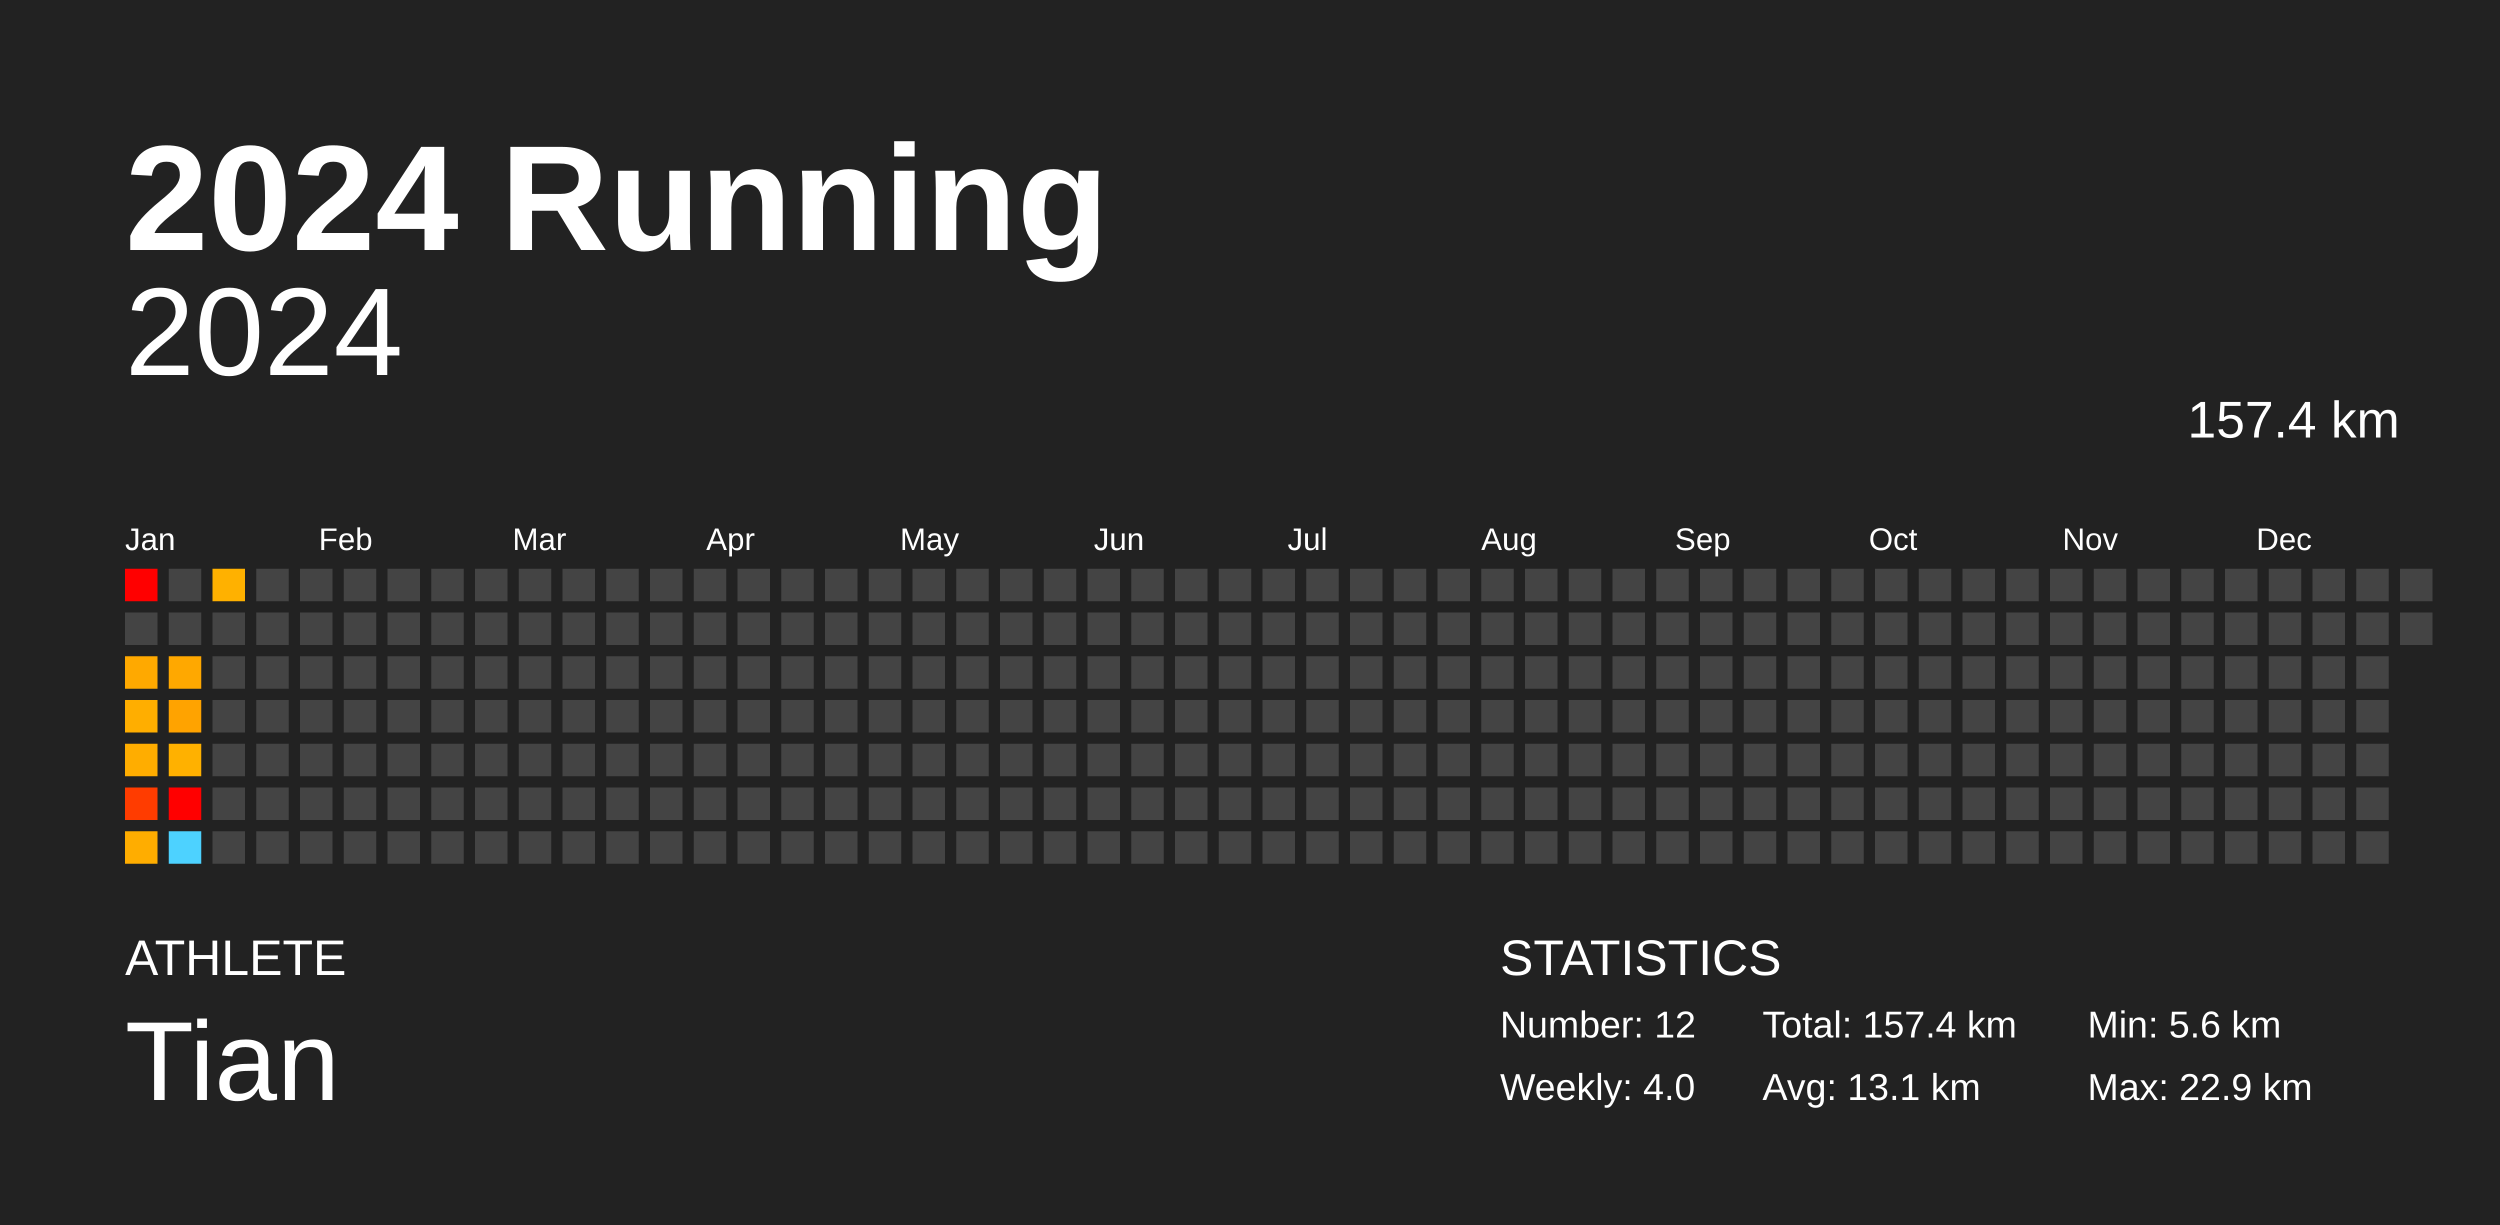
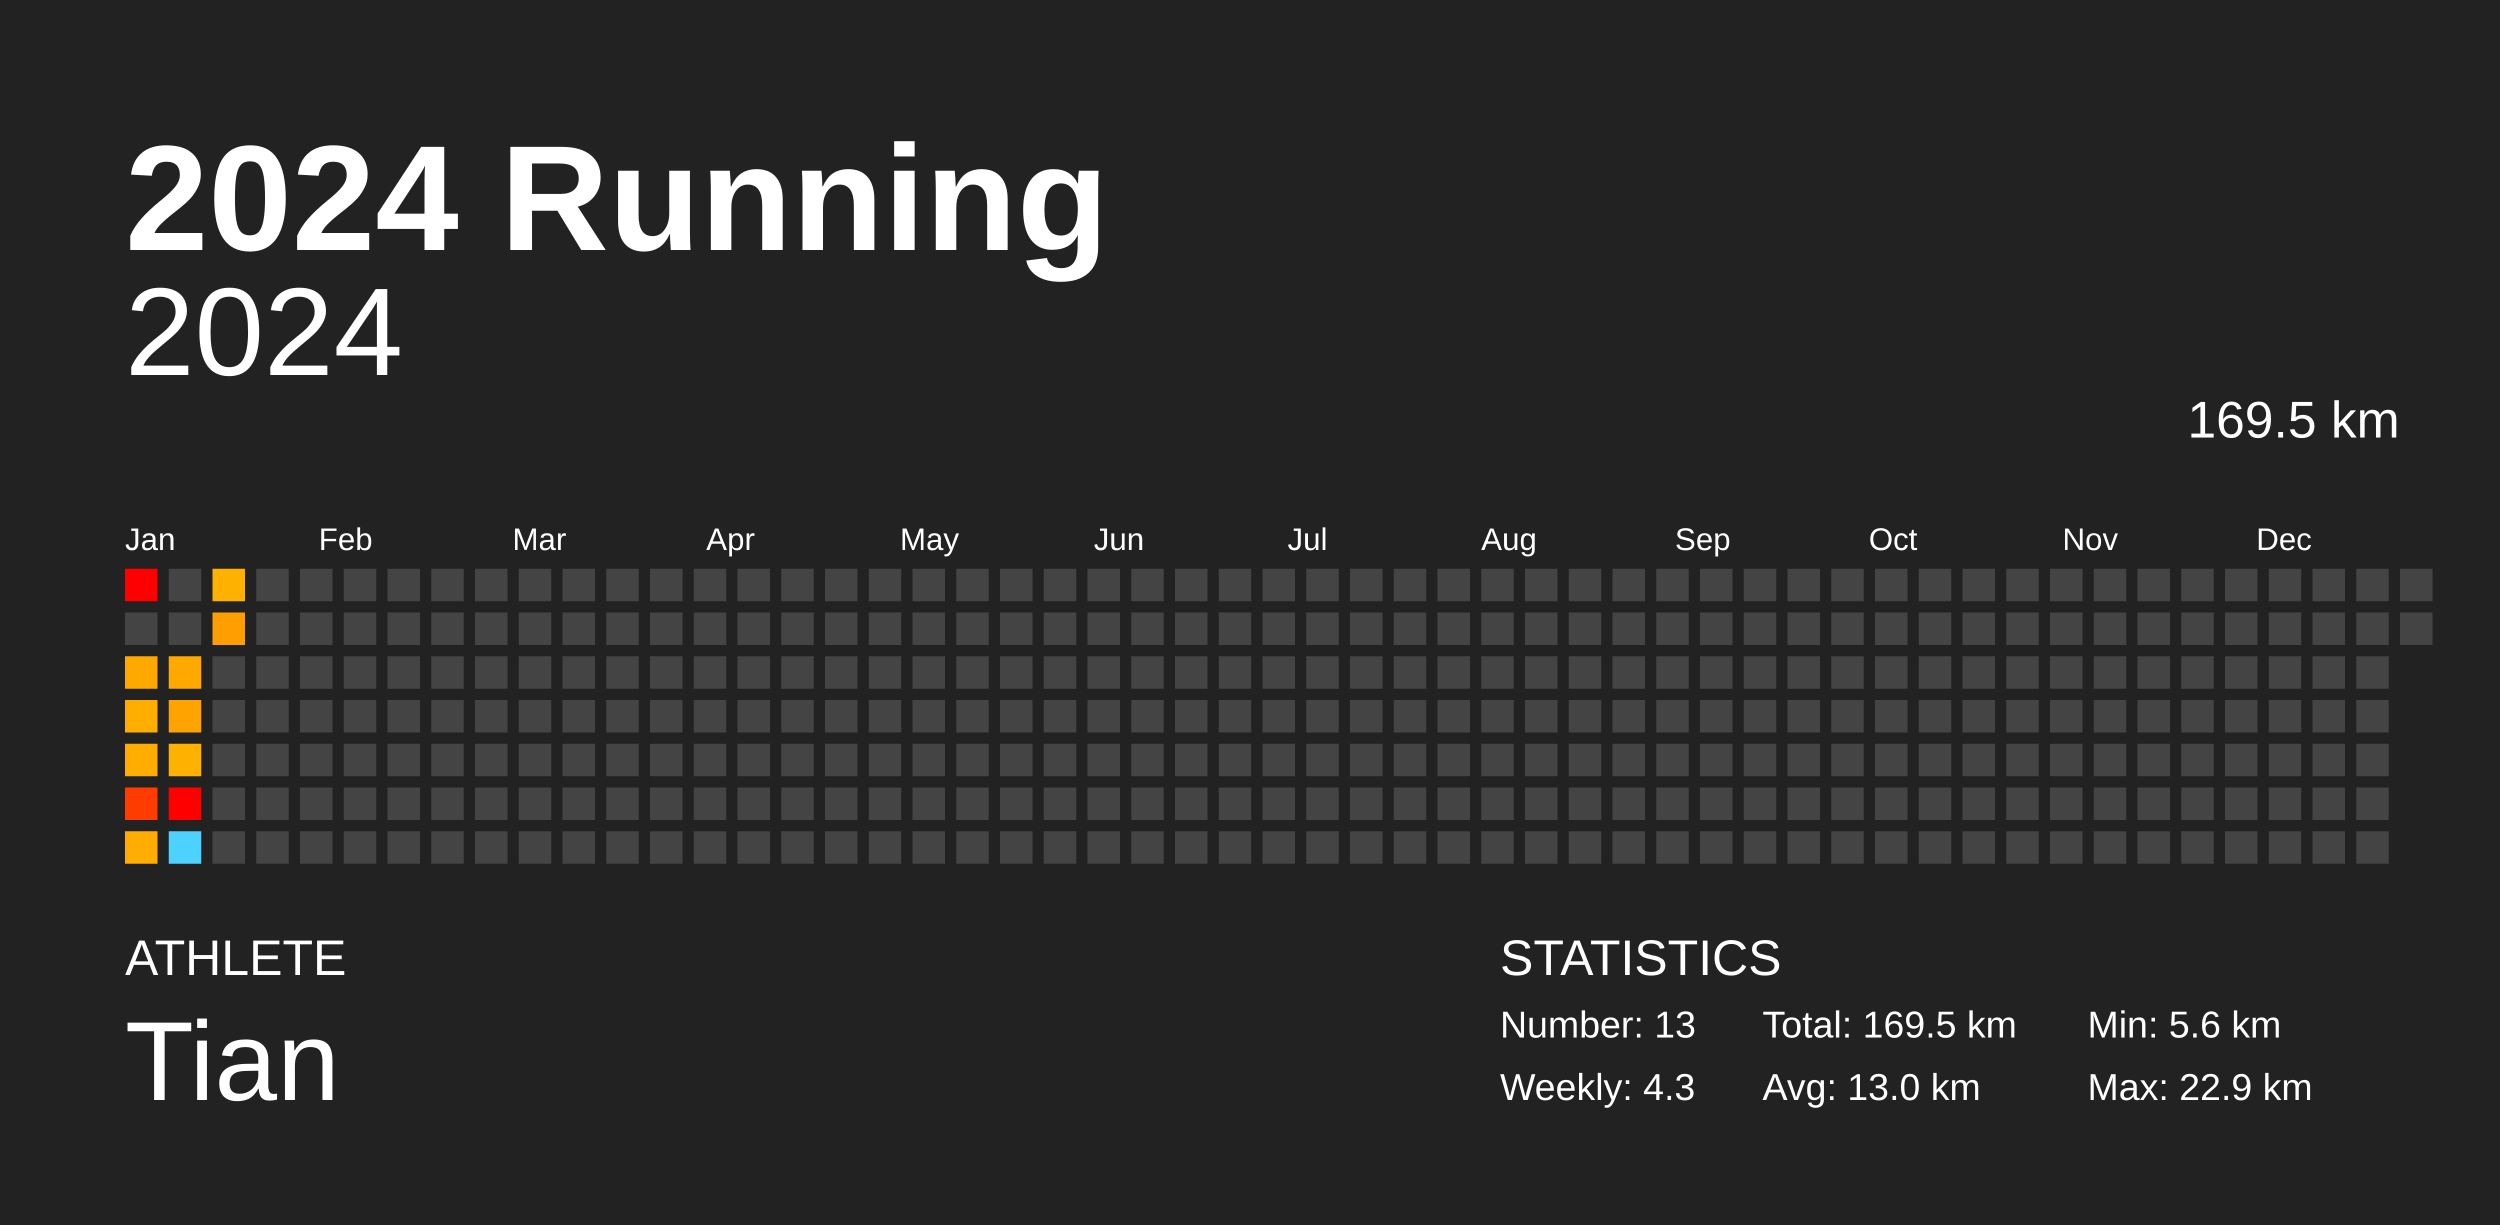
<svg xmlns="http://www.w3.org/2000/svg" baseProfile="full" height="98mm" version="1.1" viewBox="0,0,200,98" width="200mm">
  <defs />
  <rect fill="#222222" height="98" width="200" x="0" y="0" />
  <text fill="#FFFFFF" style="font-size:12px; font-family:Arial; font-weight:bold;" x="10" y="20">2024 Running</text>
  <text fill="#FFFFFF" style="font-size:4px; font-family:Arial" x="10" y="78">ATHLETE</text>
  <text fill="#FFFFFF" style="font-size:9px; font-family:Arial" x="10" y="88">Tian</text>
  <text fill="#FFFFFF" style="font-size:4px; font-family:Arial" x="120" y="78">STATISTICS</text>
-   <text fill="#FFFFFF" style="font-size:3px; font-family:Arial" x="120" y="83">Number: 12</text>
-   <text fill="#FFFFFF" style="font-size:3px; font-family:Arial" x="120" y="88">Weekly: 4.0</text>
-   <text fill="#FFFFFF" style="font-size:3px; font-family:Arial" x="141" y="83">Total: 157.4 km</text>
-   <text fill="#FFFFFF" style="font-size:3px; font-family:Arial" x="141" y="88">Avg: 13.1 km</text>
+   <text fill="#FFFFFF" style="font-size:3px; font-family:Arial" x="120" y="83">Number: 13</text>
+   <text fill="#FFFFFF" style="font-size:3px; font-family:Arial" x="120" y="88">Weekly: 4.3</text>
+   <text fill="#FFFFFF" style="font-size:3px; font-family:Arial" x="141" y="83">Total: 169.5 km</text>
+   <text fill="#FFFFFF" style="font-size:3px; font-family:Arial" x="141" y="88">Avg: 13.0 km</text>
  <text fill="#FFFFFF" style="font-size:3px; font-family:Arial" x="167" y="83">Min: 5.6 km</text>
  <text fill="#FFFFFF" style="font-size:3px; font-family:Arial" x="167" y="88">Max: 22.9 km</text>
  <text alignment-baseline="hanging" fill="#FFFFFF" style="font-size:10.0px; font-family:Arial;" x="10" y="30">2024</text>
-   <text alignment-baseline="hanging" fill="#FFFFFF" style="font-size:4.125px; font-family:Arial;" x="175" y="35">157.4 km</text>
+   <text alignment-baseline="hanging" fill="#FFFFFF" style="font-size:4.125px; font-family:Arial;" x="175" y="35">169.5 km</text>
  <text fill="#FFFFFF" style="font-size:2.5px; font-family:Arial" x="10.0" y="44">Jan</text>
  <text fill="#FFFFFF" style="font-size:2.5px; font-family:Arial" x="25.5" y="44">Feb</text>
  <text fill="#FFFFFF" style="font-size:2.5px; font-family:Arial" x="41.0" y="44">Mar</text>
  <text fill="#FFFFFF" style="font-size:2.5px; font-family:Arial" x="56.5" y="44">Apr</text>
  <text fill="#FFFFFF" style="font-size:2.5px; font-family:Arial" x="72.0" y="44">May</text>
  <text fill="#FFFFFF" style="font-size:2.5px; font-family:Arial" x="87.5" y="44">Jun</text>
  <text fill="#FFFFFF" style="font-size:2.5px; font-family:Arial" x="103.0" y="44">Jul</text>
  <text fill="#FFFFFF" style="font-size:2.5px; font-family:Arial" x="118.5" y="44">Aug</text>
  <text fill="#FFFFFF" style="font-size:2.5px; font-family:Arial" x="134.0" y="44">Sep</text>
  <text fill="#FFFFFF" style="font-size:2.5px; font-family:Arial" x="149.5" y="44">Oct</text>
  <text fill="#FFFFFF" style="font-size:2.5px; font-family:Arial" x="165.0" y="44">Nov</text>
  <text fill="#FFFFFF" style="font-size:2.5px; font-family:Arial" x="180.5" y="44">Dec</text>
  <rect fill="red" height="2.6" width="2.6" x="10.0" y="45.5" />
  <rect fill="#444444" height="2.6" width="2.6" x="10.0" y="49.0" />
  <rect fill="#ffa900" height="2.6" width="2.6" x="10.0" y="52.5" />
  <rect fill="#ffae00" height="2.6" width="2.6" x="10.0" y="56.0" />
  <rect fill="#ffad00" height="2.6" width="2.6" x="10.0" y="59.5" />
  <rect fill="#ff3c00" height="2.6" width="2.6" x="10.0" y="63.0" />
  <rect fill="#ffad00" height="2.6" width="2.6" x="10.0" y="66.5" />
  <rect fill="#444444" height="2.6" width="2.6" x="13.5" y="45.5" />
  <rect fill="#444444" height="2.6" width="2.6" x="13.5" y="49.0" />
  <rect fill="#ffa800" height="2.6" width="2.6" x="13.5" y="52.5" />
  <rect fill="#ffa300" height="2.6" width="2.6" x="13.5" y="56.0" />
  <rect fill="#ffb100" height="2.6" width="2.6" x="13.5" y="59.5" />
  <rect fill="red" height="2.6" width="2.6" x="13.5" y="63.0" />
  <rect fill="#4dd2ff" height="2.6" width="2.6" x="13.5" y="66.5" />
  <rect fill="#ffb100" height="2.6" width="2.6" x="17.0" y="45.5" />
-   <rect fill="#444444" height="2.6" width="2.6" x="17.0" y="49.0" />
+   <rect fill="#ff9e00" height="2.6" width="2.6" x="17.0" y="49.0" />
  <rect fill="#444444" height="2.6" width="2.6" x="17.0" y="52.5" />
  <rect fill="#444444" height="2.6" width="2.6" x="17.0" y="56.0" />
  <rect fill="#444444" height="2.6" width="2.6" x="17.0" y="59.5" />
  <rect fill="#444444" height="2.6" width="2.6" x="17.0" y="63.0" />
  <rect fill="#444444" height="2.6" width="2.6" x="17.0" y="66.5" />
  <rect fill="#444444" height="2.6" width="2.6" x="20.5" y="45.5" />
  <rect fill="#444444" height="2.6" width="2.6" x="20.5" y="49.0" />
  <rect fill="#444444" height="2.6" width="2.6" x="20.5" y="52.5" />
  <rect fill="#444444" height="2.6" width="2.6" x="20.5" y="56.0" />
  <rect fill="#444444" height="2.6" width="2.6" x="20.5" y="59.5" />
  <rect fill="#444444" height="2.6" width="2.6" x="20.5" y="63.0" />
  <rect fill="#444444" height="2.6" width="2.6" x="20.5" y="66.5" />
  <rect fill="#444444" height="2.6" width="2.6" x="24.0" y="45.5" />
  <rect fill="#444444" height="2.6" width="2.6" x="24.0" y="49.0" />
  <rect fill="#444444" height="2.6" width="2.6" x="24.0" y="52.5" />
  <rect fill="#444444" height="2.6" width="2.6" x="24.0" y="56.0" />
  <rect fill="#444444" height="2.6" width="2.6" x="24.0" y="59.5" />
  <rect fill="#444444" height="2.6" width="2.6" x="24.0" y="63.0" />
  <rect fill="#444444" height="2.6" width="2.6" x="24.0" y="66.5" />
  <rect fill="#444444" height="2.6" width="2.6" x="27.5" y="45.5" />
  <rect fill="#444444" height="2.6" width="2.6" x="27.5" y="49.0" />
  <rect fill="#444444" height="2.6" width="2.6" x="27.5" y="52.5" />
  <rect fill="#444444" height="2.6" width="2.6" x="27.5" y="56.0" />
  <rect fill="#444444" height="2.6" width="2.6" x="27.5" y="59.5" />
  <rect fill="#444444" height="2.6" width="2.6" x="27.5" y="63.0" />
  <rect fill="#444444" height="2.6" width="2.6" x="27.5" y="66.5" />
  <rect fill="#444444" height="2.6" width="2.6" x="31.0" y="45.5" />
  <rect fill="#444444" height="2.6" width="2.6" x="31.0" y="49.0" />
  <rect fill="#444444" height="2.6" width="2.6" x="31.0" y="52.5" />
  <rect fill="#444444" height="2.6" width="2.6" x="31.0" y="56.0" />
  <rect fill="#444444" height="2.6" width="2.6" x="31.0" y="59.5" />
  <rect fill="#444444" height="2.6" width="2.6" x="31.0" y="63.0" />
  <rect fill="#444444" height="2.6" width="2.6" x="31.0" y="66.5" />
  <rect fill="#444444" height="2.6" width="2.6" x="34.5" y="45.5" />
  <rect fill="#444444" height="2.6" width="2.6" x="34.5" y="49.0" />
  <rect fill="#444444" height="2.6" width="2.6" x="34.5" y="52.5" />
  <rect fill="#444444" height="2.6" width="2.6" x="34.5" y="56.0" />
  <rect fill="#444444" height="2.6" width="2.6" x="34.5" y="59.5" />
  <rect fill="#444444" height="2.6" width="2.6" x="34.5" y="63.0" />
  <rect fill="#444444" height="2.6" width="2.6" x="34.5" y="66.5" />
  <rect fill="#444444" height="2.6" width="2.6" x="38.0" y="45.5" />
  <rect fill="#444444" height="2.6" width="2.6" x="38.0" y="49.0" />
  <rect fill="#444444" height="2.6" width="2.6" x="38.0" y="52.5" />
  <rect fill="#444444" height="2.6" width="2.6" x="38.0" y="56.0" />
  <rect fill="#444444" height="2.6" width="2.6" x="38.0" y="59.5" />
  <rect fill="#444444" height="2.6" width="2.6" x="38.0" y="63.0" />
  <rect fill="#444444" height="2.6" width="2.6" x="38.0" y="66.5" />
  <rect fill="#444444" height="2.6" width="2.6" x="41.5" y="45.5" />
  <rect fill="#444444" height="2.6" width="2.6" x="41.5" y="49.0" />
  <rect fill="#444444" height="2.6" width="2.6" x="41.5" y="52.5" />
  <rect fill="#444444" height="2.6" width="2.6" x="41.5" y="56.0" />
  <rect fill="#444444" height="2.6" width="2.6" x="41.5" y="59.5" />
  <rect fill="#444444" height="2.6" width="2.6" x="41.5" y="63.0" />
  <rect fill="#444444" height="2.6" width="2.6" x="41.5" y="66.5" />
  <rect fill="#444444" height="2.6" width="2.6" x="45.0" y="45.5" />
  <rect fill="#444444" height="2.6" width="2.6" x="45.0" y="49.0" />
  <rect fill="#444444" height="2.6" width="2.6" x="45.0" y="52.5" />
  <rect fill="#444444" height="2.6" width="2.6" x="45.0" y="56.0" />
  <rect fill="#444444" height="2.6" width="2.6" x="45.0" y="59.5" />
  <rect fill="#444444" height="2.6" width="2.6" x="45.0" y="63.0" />
  <rect fill="#444444" height="2.6" width="2.6" x="45.0" y="66.5" />
  <rect fill="#444444" height="2.6" width="2.6" x="48.5" y="45.5" />
  <rect fill="#444444" height="2.6" width="2.6" x="48.5" y="49.0" />
  <rect fill="#444444" height="2.6" width="2.6" x="48.5" y="52.5" />
  <rect fill="#444444" height="2.6" width="2.6" x="48.5" y="56.0" />
  <rect fill="#444444" height="2.6" width="2.6" x="48.5" y="59.5" />
  <rect fill="#444444" height="2.6" width="2.6" x="48.5" y="63.0" />
  <rect fill="#444444" height="2.6" width="2.6" x="48.5" y="66.5" />
  <rect fill="#444444" height="2.6" width="2.6" x="52.0" y="45.5" />
  <rect fill="#444444" height="2.6" width="2.6" x="52.0" y="49.0" />
  <rect fill="#444444" height="2.6" width="2.6" x="52.0" y="52.5" />
  <rect fill="#444444" height="2.6" width="2.6" x="52.0" y="56.0" />
  <rect fill="#444444" height="2.6" width="2.6" x="52.0" y="59.5" />
  <rect fill="#444444" height="2.6" width="2.6" x="52.0" y="63.0" />
  <rect fill="#444444" height="2.6" width="2.6" x="52.0" y="66.5" />
  <rect fill="#444444" height="2.6" width="2.6" x="55.5" y="45.5" />
  <rect fill="#444444" height="2.6" width="2.6" x="55.5" y="49.0" />
  <rect fill="#444444" height="2.6" width="2.6" x="55.5" y="52.5" />
  <rect fill="#444444" height="2.6" width="2.6" x="55.5" y="56.0" />
  <rect fill="#444444" height="2.6" width="2.6" x="55.5" y="59.5" />
  <rect fill="#444444" height="2.6" width="2.6" x="55.5" y="63.0" />
  <rect fill="#444444" height="2.6" width="2.6" x="55.5" y="66.5" />
  <rect fill="#444444" height="2.6" width="2.6" x="59.0" y="45.5" />
  <rect fill="#444444" height="2.6" width="2.6" x="59.0" y="49.0" />
  <rect fill="#444444" height="2.6" width="2.6" x="59.0" y="52.5" />
  <rect fill="#444444" height="2.6" width="2.6" x="59.0" y="56.0" />
  <rect fill="#444444" height="2.6" width="2.6" x="59.0" y="59.5" />
  <rect fill="#444444" height="2.6" width="2.6" x="59.0" y="63.0" />
  <rect fill="#444444" height="2.6" width="2.6" x="59.0" y="66.5" />
  <rect fill="#444444" height="2.6" width="2.6" x="62.5" y="45.5" />
  <rect fill="#444444" height="2.6" width="2.6" x="62.5" y="49.0" />
  <rect fill="#444444" height="2.6" width="2.6" x="62.5" y="52.5" />
  <rect fill="#444444" height="2.6" width="2.6" x="62.5" y="56.0" />
  <rect fill="#444444" height="2.6" width="2.6" x="62.5" y="59.5" />
  <rect fill="#444444" height="2.6" width="2.6" x="62.5" y="63.0" />
  <rect fill="#444444" height="2.6" width="2.6" x="62.5" y="66.5" />
  <rect fill="#444444" height="2.6" width="2.6" x="66.0" y="45.5" />
  <rect fill="#444444" height="2.6" width="2.6" x="66.0" y="49.0" />
  <rect fill="#444444" height="2.6" width="2.6" x="66.0" y="52.5" />
  <rect fill="#444444" height="2.6" width="2.6" x="66.0" y="56.0" />
  <rect fill="#444444" height="2.6" width="2.6" x="66.0" y="59.5" />
  <rect fill="#444444" height="2.6" width="2.6" x="66.0" y="63.0" />
  <rect fill="#444444" height="2.6" width="2.6" x="66.0" y="66.5" />
  <rect fill="#444444" height="2.6" width="2.6" x="69.5" y="45.5" />
  <rect fill="#444444" height="2.6" width="2.6" x="69.5" y="49.0" />
  <rect fill="#444444" height="2.6" width="2.6" x="69.5" y="52.5" />
  <rect fill="#444444" height="2.6" width="2.6" x="69.5" y="56.0" />
  <rect fill="#444444" height="2.6" width="2.6" x="69.5" y="59.5" />
  <rect fill="#444444" height="2.6" width="2.6" x="69.5" y="63.0" />
  <rect fill="#444444" height="2.6" width="2.6" x="69.5" y="66.5" />
  <rect fill="#444444" height="2.6" width="2.6" x="73.0" y="45.5" />
  <rect fill="#444444" height="2.6" width="2.6" x="73.0" y="49.0" />
  <rect fill="#444444" height="2.6" width="2.6" x="73.0" y="52.5" />
  <rect fill="#444444" height="2.6" width="2.6" x="73.0" y="56.0" />
  <rect fill="#444444" height="2.6" width="2.6" x="73.0" y="59.5" />
  <rect fill="#444444" height="2.6" width="2.6" x="73.0" y="63.0" />
  <rect fill="#444444" height="2.6" width="2.6" x="73.0" y="66.5" />
  <rect fill="#444444" height="2.6" width="2.6" x="76.5" y="45.5" />
  <rect fill="#444444" height="2.6" width="2.6" x="76.5" y="49.0" />
  <rect fill="#444444" height="2.6" width="2.6" x="76.5" y="52.5" />
  <rect fill="#444444" height="2.6" width="2.6" x="76.5" y="56.0" />
  <rect fill="#444444" height="2.6" width="2.6" x="76.5" y="59.5" />
  <rect fill="#444444" height="2.6" width="2.6" x="76.5" y="63.0" />
  <rect fill="#444444" height="2.6" width="2.6" x="76.5" y="66.5" />
  <rect fill="#444444" height="2.6" width="2.6" x="80.0" y="45.5" />
  <rect fill="#444444" height="2.6" width="2.6" x="80.0" y="49.0" />
  <rect fill="#444444" height="2.6" width="2.6" x="80.0" y="52.5" />
  <rect fill="#444444" height="2.6" width="2.6" x="80.0" y="56.0" />
  <rect fill="#444444" height="2.6" width="2.6" x="80.0" y="59.5" />
  <rect fill="#444444" height="2.6" width="2.6" x="80.0" y="63.0" />
  <rect fill="#444444" height="2.6" width="2.6" x="80.0" y="66.5" />
  <rect fill="#444444" height="2.6" width="2.6" x="83.5" y="45.5" />
  <rect fill="#444444" height="2.6" width="2.6" x="83.5" y="49.0" />
  <rect fill="#444444" height="2.6" width="2.6" x="83.5" y="52.5" />
  <rect fill="#444444" height="2.6" width="2.6" x="83.5" y="56.0" />
  <rect fill="#444444" height="2.6" width="2.6" x="83.5" y="59.5" />
  <rect fill="#444444" height="2.6" width="2.6" x="83.5" y="63.0" />
  <rect fill="#444444" height="2.6" width="2.6" x="83.5" y="66.5" />
  <rect fill="#444444" height="2.6" width="2.6" x="87.0" y="45.5" />
  <rect fill="#444444" height="2.6" width="2.6" x="87.0" y="49.0" />
  <rect fill="#444444" height="2.6" width="2.6" x="87.0" y="52.5" />
  <rect fill="#444444" height="2.6" width="2.6" x="87.0" y="56.0" />
  <rect fill="#444444" height="2.6" width="2.6" x="87.0" y="59.5" />
  <rect fill="#444444" height="2.6" width="2.6" x="87.0" y="63.0" />
  <rect fill="#444444" height="2.6" width="2.6" x="87.0" y="66.5" />
  <rect fill="#444444" height="2.6" width="2.6" x="90.5" y="45.5" />
  <rect fill="#444444" height="2.6" width="2.6" x="90.5" y="49.0" />
  <rect fill="#444444" height="2.6" width="2.6" x="90.5" y="52.5" />
  <rect fill="#444444" height="2.6" width="2.6" x="90.5" y="56.0" />
  <rect fill="#444444" height="2.6" width="2.6" x="90.5" y="59.5" />
  <rect fill="#444444" height="2.6" width="2.6" x="90.5" y="63.0" />
  <rect fill="#444444" height="2.6" width="2.6" x="90.5" y="66.5" />
  <rect fill="#444444" height="2.6" width="2.6" x="94.0" y="45.5" />
  <rect fill="#444444" height="2.6" width="2.6" x="94.0" y="49.0" />
  <rect fill="#444444" height="2.6" width="2.6" x="94.0" y="52.5" />
  <rect fill="#444444" height="2.6" width="2.6" x="94.0" y="56.0" />
  <rect fill="#444444" height="2.6" width="2.6" x="94.0" y="59.5" />
  <rect fill="#444444" height="2.6" width="2.6" x="94.0" y="63.0" />
  <rect fill="#444444" height="2.6" width="2.6" x="94.0" y="66.5" />
  <rect fill="#444444" height="2.6" width="2.6" x="97.5" y="45.5" />
  <rect fill="#444444" height="2.6" width="2.6" x="97.5" y="49.0" />
  <rect fill="#444444" height="2.6" width="2.6" x="97.5" y="52.5" />
  <rect fill="#444444" height="2.6" width="2.6" x="97.5" y="56.0" />
  <rect fill="#444444" height="2.6" width="2.6" x="97.5" y="59.5" />
  <rect fill="#444444" height="2.6" width="2.6" x="97.5" y="63.0" />
  <rect fill="#444444" height="2.6" width="2.6" x="97.5" y="66.5" />
  <rect fill="#444444" height="2.6" width="2.6" x="101.0" y="45.5" />
  <rect fill="#444444" height="2.6" width="2.6" x="101.0" y="49.0" />
  <rect fill="#444444" height="2.6" width="2.6" x="101.0" y="52.5" />
  <rect fill="#444444" height="2.6" width="2.6" x="101.0" y="56.0" />
  <rect fill="#444444" height="2.6" width="2.6" x="101.0" y="59.5" />
  <rect fill="#444444" height="2.6" width="2.6" x="101.0" y="63.0" />
  <rect fill="#444444" height="2.6" width="2.6" x="101.0" y="66.5" />
  <rect fill="#444444" height="2.6" width="2.6" x="104.5" y="45.5" />
  <rect fill="#444444" height="2.6" width="2.6" x="104.5" y="49.0" />
  <rect fill="#444444" height="2.6" width="2.6" x="104.5" y="52.5" />
  <rect fill="#444444" height="2.6" width="2.6" x="104.5" y="56.0" />
  <rect fill="#444444" height="2.6" width="2.6" x="104.5" y="59.5" />
  <rect fill="#444444" height="2.6" width="2.6" x="104.5" y="63.0" />
  <rect fill="#444444" height="2.6" width="2.6" x="104.5" y="66.5" />
  <rect fill="#444444" height="2.6" width="2.6" x="108.0" y="45.5" />
  <rect fill="#444444" height="2.6" width="2.6" x="108.0" y="49.0" />
  <rect fill="#444444" height="2.6" width="2.6" x="108.0" y="52.5" />
  <rect fill="#444444" height="2.6" width="2.6" x="108.0" y="56.0" />
  <rect fill="#444444" height="2.6" width="2.6" x="108.0" y="59.5" />
  <rect fill="#444444" height="2.6" width="2.6" x="108.0" y="63.0" />
  <rect fill="#444444" height="2.6" width="2.6" x="108.0" y="66.5" />
  <rect fill="#444444" height="2.6" width="2.6" x="111.5" y="45.5" />
  <rect fill="#444444" height="2.6" width="2.6" x="111.5" y="49.0" />
  <rect fill="#444444" height="2.6" width="2.6" x="111.5" y="52.5" />
  <rect fill="#444444" height="2.6" width="2.6" x="111.5" y="56.0" />
  <rect fill="#444444" height="2.6" width="2.6" x="111.5" y="59.5" />
  <rect fill="#444444" height="2.6" width="2.6" x="111.5" y="63.0" />
  <rect fill="#444444" height="2.6" width="2.6" x="111.5" y="66.5" />
  <rect fill="#444444" height="2.6" width="2.6" x="115.0" y="45.5" />
  <rect fill="#444444" height="2.6" width="2.6" x="115.0" y="49.0" />
  <rect fill="#444444" height="2.6" width="2.6" x="115.0" y="52.5" />
  <rect fill="#444444" height="2.6" width="2.6" x="115.0" y="56.0" />
  <rect fill="#444444" height="2.6" width="2.6" x="115.0" y="59.5" />
  <rect fill="#444444" height="2.6" width="2.6" x="115.0" y="63.0" />
  <rect fill="#444444" height="2.6" width="2.6" x="115.0" y="66.5" />
  <rect fill="#444444" height="2.6" width="2.6" x="118.5" y="45.5" />
  <rect fill="#444444" height="2.6" width="2.6" x="118.5" y="49.0" />
  <rect fill="#444444" height="2.6" width="2.6" x="118.5" y="52.5" />
  <rect fill="#444444" height="2.6" width="2.6" x="118.5" y="56.0" />
  <rect fill="#444444" height="2.6" width="2.6" x="118.5" y="59.5" />
  <rect fill="#444444" height="2.6" width="2.6" x="118.5" y="63.0" />
  <rect fill="#444444" height="2.6" width="2.6" x="118.5" y="66.5" />
  <rect fill="#444444" height="2.6" width="2.6" x="122.0" y="45.5" />
  <rect fill="#444444" height="2.6" width="2.6" x="122.0" y="49.0" />
  <rect fill="#444444" height="2.6" width="2.6" x="122.0" y="52.5" />
  <rect fill="#444444" height="2.6" width="2.6" x="122.0" y="56.0" />
  <rect fill="#444444" height="2.6" width="2.6" x="122.0" y="59.5" />
  <rect fill="#444444" height="2.6" width="2.6" x="122.0" y="63.0" />
  <rect fill="#444444" height="2.6" width="2.6" x="122.0" y="66.5" />
  <rect fill="#444444" height="2.6" width="2.6" x="125.5" y="45.5" />
  <rect fill="#444444" height="2.6" width="2.6" x="125.5" y="49.0" />
  <rect fill="#444444" height="2.6" width="2.6" x="125.5" y="52.5" />
  <rect fill="#444444" height="2.6" width="2.6" x="125.5" y="56.0" />
  <rect fill="#444444" height="2.6" width="2.6" x="125.5" y="59.5" />
  <rect fill="#444444" height="2.6" width="2.6" x="125.5" y="63.0" />
  <rect fill="#444444" height="2.6" width="2.6" x="125.5" y="66.5" />
  <rect fill="#444444" height="2.6" width="2.6" x="129.0" y="45.5" />
  <rect fill="#444444" height="2.6" width="2.6" x="129.0" y="49.0" />
  <rect fill="#444444" height="2.6" width="2.6" x="129.0" y="52.5" />
  <rect fill="#444444" height="2.6" width="2.6" x="129.0" y="56.0" />
  <rect fill="#444444" height="2.6" width="2.6" x="129.0" y="59.5" />
  <rect fill="#444444" height="2.6" width="2.6" x="129.0" y="63.0" />
  <rect fill="#444444" height="2.6" width="2.6" x="129.0" y="66.5" />
  <rect fill="#444444" height="2.6" width="2.6" x="132.5" y="45.5" />
  <rect fill="#444444" height="2.6" width="2.6" x="132.5" y="49.0" />
  <rect fill="#444444" height="2.6" width="2.6" x="132.5" y="52.5" />
  <rect fill="#444444" height="2.6" width="2.6" x="132.5" y="56.0" />
  <rect fill="#444444" height="2.6" width="2.6" x="132.5" y="59.5" />
  <rect fill="#444444" height="2.6" width="2.6" x="132.5" y="63.0" />
  <rect fill="#444444" height="2.6" width="2.6" x="132.5" y="66.5" />
  <rect fill="#444444" height="2.6" width="2.6" x="136.0" y="45.5" />
  <rect fill="#444444" height="2.6" width="2.6" x="136.0" y="49.0" />
  <rect fill="#444444" height="2.6" width="2.6" x="136.0" y="52.5" />
  <rect fill="#444444" height="2.6" width="2.6" x="136.0" y="56.0" />
  <rect fill="#444444" height="2.6" width="2.6" x="136.0" y="59.5" />
  <rect fill="#444444" height="2.6" width="2.6" x="136.0" y="63.0" />
  <rect fill="#444444" height="2.6" width="2.6" x="136.0" y="66.5" />
  <rect fill="#444444" height="2.6" width="2.6" x="139.5" y="45.5" />
  <rect fill="#444444" height="2.6" width="2.6" x="139.5" y="49.0" />
  <rect fill="#444444" height="2.6" width="2.6" x="139.5" y="52.5" />
  <rect fill="#444444" height="2.6" width="2.6" x="139.5" y="56.0" />
  <rect fill="#444444" height="2.6" width="2.6" x="139.5" y="59.5" />
  <rect fill="#444444" height="2.6" width="2.6" x="139.5" y="63.0" />
  <rect fill="#444444" height="2.6" width="2.6" x="139.5" y="66.5" />
  <rect fill="#444444" height="2.6" width="2.6" x="143.0" y="45.5" />
  <rect fill="#444444" height="2.6" width="2.6" x="143.0" y="49.0" />
  <rect fill="#444444" height="2.6" width="2.6" x="143.0" y="52.5" />
  <rect fill="#444444" height="2.6" width="2.6" x="143.0" y="56.0" />
  <rect fill="#444444" height="2.6" width="2.6" x="143.0" y="59.5" />
  <rect fill="#444444" height="2.6" width="2.6" x="143.0" y="63.0" />
  <rect fill="#444444" height="2.6" width="2.6" x="143.0" y="66.5" />
  <rect fill="#444444" height="2.6" width="2.6" x="146.5" y="45.5" />
  <rect fill="#444444" height="2.6" width="2.6" x="146.5" y="49.0" />
  <rect fill="#444444" height="2.6" width="2.6" x="146.5" y="52.5" />
  <rect fill="#444444" height="2.6" width="2.6" x="146.5" y="56.0" />
  <rect fill="#444444" height="2.6" width="2.6" x="146.5" y="59.5" />
  <rect fill="#444444" height="2.6" width="2.6" x="146.5" y="63.0" />
  <rect fill="#444444" height="2.6" width="2.6" x="146.5" y="66.5" />
  <rect fill="#444444" height="2.6" width="2.6" x="150.0" y="45.5" />
  <rect fill="#444444" height="2.6" width="2.6" x="150.0" y="49.0" />
  <rect fill="#444444" height="2.6" width="2.6" x="150.0" y="52.5" />
  <rect fill="#444444" height="2.6" width="2.6" x="150.0" y="56.0" />
  <rect fill="#444444" height="2.6" width="2.6" x="150.0" y="59.5" />
  <rect fill="#444444" height="2.6" width="2.6" x="150.0" y="63.0" />
  <rect fill="#444444" height="2.6" width="2.6" x="150.0" y="66.5" />
  <rect fill="#444444" height="2.6" width="2.6" x="153.5" y="45.5" />
  <rect fill="#444444" height="2.6" width="2.6" x="153.5" y="49.0" />
  <rect fill="#444444" height="2.6" width="2.6" x="153.5" y="52.5" />
  <rect fill="#444444" height="2.6" width="2.6" x="153.5" y="56.0" />
  <rect fill="#444444" height="2.6" width="2.6" x="153.5" y="59.5" />
  <rect fill="#444444" height="2.6" width="2.6" x="153.5" y="63.0" />
  <rect fill="#444444" height="2.6" width="2.6" x="153.5" y="66.5" />
  <rect fill="#444444" height="2.6" width="2.6" x="157.0" y="45.5" />
  <rect fill="#444444" height="2.6" width="2.6" x="157.0" y="49.0" />
  <rect fill="#444444" height="2.6" width="2.6" x="157.0" y="52.5" />
  <rect fill="#444444" height="2.6" width="2.6" x="157.0" y="56.0" />
  <rect fill="#444444" height="2.6" width="2.6" x="157.0" y="59.5" />
  <rect fill="#444444" height="2.6" width="2.6" x="157.0" y="63.0" />
  <rect fill="#444444" height="2.6" width="2.6" x="157.0" y="66.5" />
  <rect fill="#444444" height="2.6" width="2.6" x="160.5" y="45.5" />
  <rect fill="#444444" height="2.6" width="2.6" x="160.5" y="49.0" />
  <rect fill="#444444" height="2.6" width="2.6" x="160.5" y="52.5" />
  <rect fill="#444444" height="2.6" width="2.6" x="160.5" y="56.0" />
  <rect fill="#444444" height="2.6" width="2.6" x="160.5" y="59.5" />
  <rect fill="#444444" height="2.6" width="2.6" x="160.5" y="63.0" />
  <rect fill="#444444" height="2.6" width="2.6" x="160.5" y="66.5" />
  <rect fill="#444444" height="2.6" width="2.6" x="164.0" y="45.5" />
  <rect fill="#444444" height="2.6" width="2.6" x="164.0" y="49.0" />
  <rect fill="#444444" height="2.6" width="2.6" x="164.0" y="52.5" />
  <rect fill="#444444" height="2.6" width="2.6" x="164.0" y="56.0" />
  <rect fill="#444444" height="2.6" width="2.6" x="164.0" y="59.5" />
  <rect fill="#444444" height="2.6" width="2.6" x="164.0" y="63.0" />
  <rect fill="#444444" height="2.6" width="2.6" x="164.0" y="66.5" />
  <rect fill="#444444" height="2.6" width="2.6" x="167.5" y="45.5" />
  <rect fill="#444444" height="2.6" width="2.6" x="167.5" y="49.0" />
  <rect fill="#444444" height="2.6" width="2.6" x="167.5" y="52.5" />
  <rect fill="#444444" height="2.6" width="2.6" x="167.5" y="56.0" />
  <rect fill="#444444" height="2.6" width="2.6" x="167.5" y="59.5" />
  <rect fill="#444444" height="2.6" width="2.6" x="167.5" y="63.0" />
  <rect fill="#444444" height="2.6" width="2.6" x="167.5" y="66.5" />
  <rect fill="#444444" height="2.6" width="2.6" x="171.0" y="45.5" />
  <rect fill="#444444" height="2.6" width="2.6" x="171.0" y="49.0" />
  <rect fill="#444444" height="2.6" width="2.6" x="171.0" y="52.5" />
  <rect fill="#444444" height="2.6" width="2.6" x="171.0" y="56.0" />
  <rect fill="#444444" height="2.6" width="2.6" x="171.0" y="59.5" />
  <rect fill="#444444" height="2.6" width="2.6" x="171.0" y="63.0" />
  <rect fill="#444444" height="2.6" width="2.6" x="171.0" y="66.5" />
  <rect fill="#444444" height="2.6" width="2.6" x="174.5" y="45.5" />
  <rect fill="#444444" height="2.6" width="2.6" x="174.5" y="49.0" />
  <rect fill="#444444" height="2.6" width="2.6" x="174.5" y="52.5" />
  <rect fill="#444444" height="2.6" width="2.6" x="174.5" y="56.0" />
  <rect fill="#444444" height="2.6" width="2.6" x="174.5" y="59.5" />
  <rect fill="#444444" height="2.6" width="2.6" x="174.5" y="63.0" />
  <rect fill="#444444" height="2.6" width="2.6" x="174.5" y="66.5" />
  <rect fill="#444444" height="2.6" width="2.6" x="178.0" y="45.5" />
  <rect fill="#444444" height="2.6" width="2.6" x="178.0" y="49.0" />
  <rect fill="#444444" height="2.6" width="2.6" x="178.0" y="52.5" />
  <rect fill="#444444" height="2.6" width="2.6" x="178.0" y="56.0" />
  <rect fill="#444444" height="2.6" width="2.6" x="178.0" y="59.5" />
  <rect fill="#444444" height="2.6" width="2.6" x="178.0" y="63.0" />
  <rect fill="#444444" height="2.6" width="2.6" x="178.0" y="66.5" />
  <rect fill="#444444" height="2.6" width="2.6" x="181.5" y="45.5" />
  <rect fill="#444444" height="2.6" width="2.6" x="181.5" y="49.0" />
  <rect fill="#444444" height="2.6" width="2.6" x="181.5" y="52.5" />
  <rect fill="#444444" height="2.6" width="2.6" x="181.5" y="56.0" />
  <rect fill="#444444" height="2.6" width="2.6" x="181.5" y="59.5" />
  <rect fill="#444444" height="2.6" width="2.6" x="181.5" y="63.0" />
  <rect fill="#444444" height="2.6" width="2.6" x="181.5" y="66.5" />
  <rect fill="#444444" height="2.6" width="2.6" x="185.0" y="45.5" />
  <rect fill="#444444" height="2.6" width="2.6" x="185.0" y="49.0" />
  <rect fill="#444444" height="2.6" width="2.6" x="185.0" y="52.5" />
  <rect fill="#444444" height="2.6" width="2.6" x="185.0" y="56.0" />
  <rect fill="#444444" height="2.6" width="2.6" x="185.0" y="59.5" />
  <rect fill="#444444" height="2.6" width="2.6" x="185.0" y="63.0" />
  <rect fill="#444444" height="2.6" width="2.6" x="185.0" y="66.5" />
  <rect fill="#444444" height="2.6" width="2.6" x="188.5" y="45.5" />
  <rect fill="#444444" height="2.6" width="2.6" x="188.5" y="49.0" />
  <rect fill="#444444" height="2.6" width="2.6" x="188.5" y="52.5" />
  <rect fill="#444444" height="2.6" width="2.6" x="188.5" y="56.0" />
  <rect fill="#444444" height="2.6" width="2.6" x="188.5" y="59.5" />
  <rect fill="#444444" height="2.6" width="2.6" x="188.5" y="63.0" />
  <rect fill="#444444" height="2.6" width="2.6" x="188.5" y="66.5" />
  <rect fill="#444444" height="2.6" width="2.6" x="192.0" y="45.5" />
  <rect fill="#444444" height="2.6" width="2.6" x="192.0" y="49.0" />
</svg>
